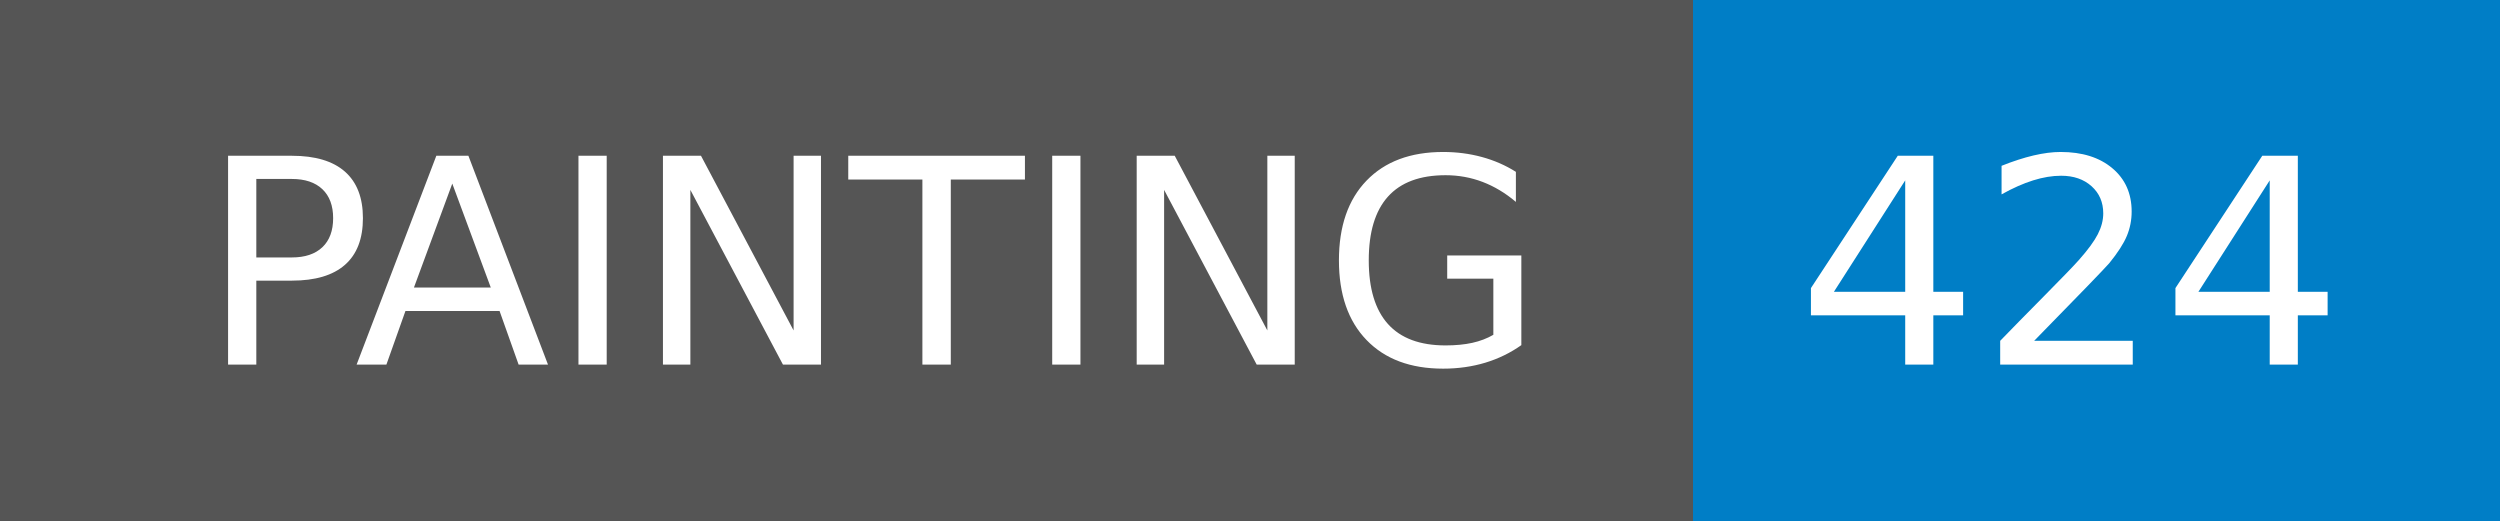
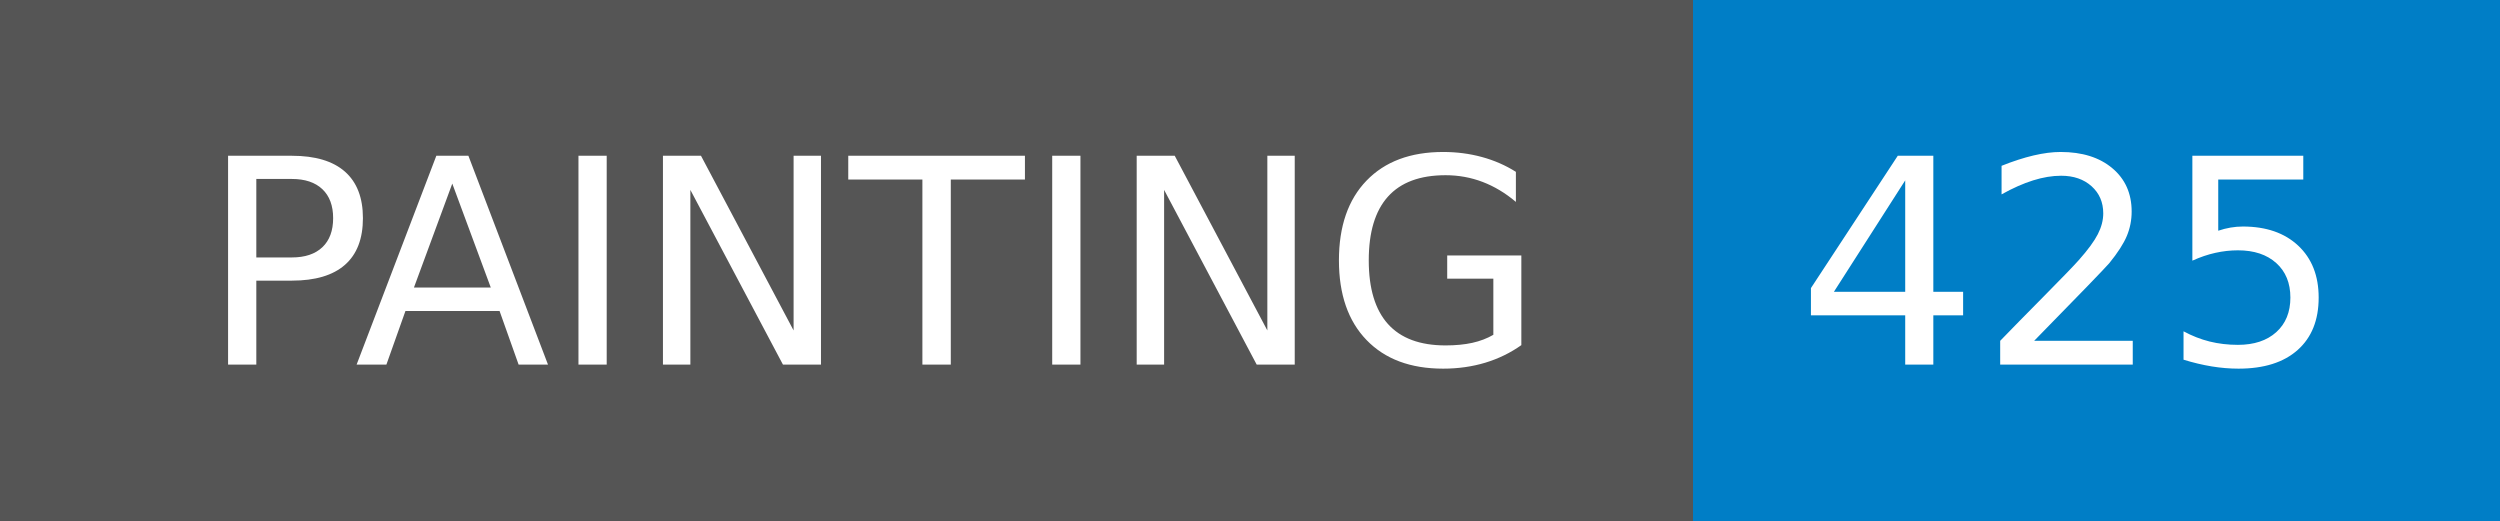
- <svg xmlns="http://www.w3.org/2000/svg" width="96" height="20" role="img" aria-label="PAINTING: 424">
+ <svg xmlns="http://www.w3.org/2000/svg" width="96" height="20" role="img" aria-label="PAINTING: 425">
  <g shape-rendering="crispEdges">
    <rect width="65" height="20" fill="#555" />
    <rect x="65" width="31" height="20" fill="#007ec6" />
  </g>
  <g fill="#fff" text-anchor="middle" font-family="Verdana,Geneva,DejaVu Sans,sans-serif" text-rendering="geometricPrecision" font-size="110">
    <text x="335" y="140" transform="scale(.1)" fill="#fff" textLength="550">PAINTING</text>
-     <text x="795" y="140" transform="scale(.1)" fill="#fff" textLength="210">424</text>
+     <text x="795" y="140" transform="scale(.1)" fill="#fff" textLength="210">425</text>
  </g>
</svg>
